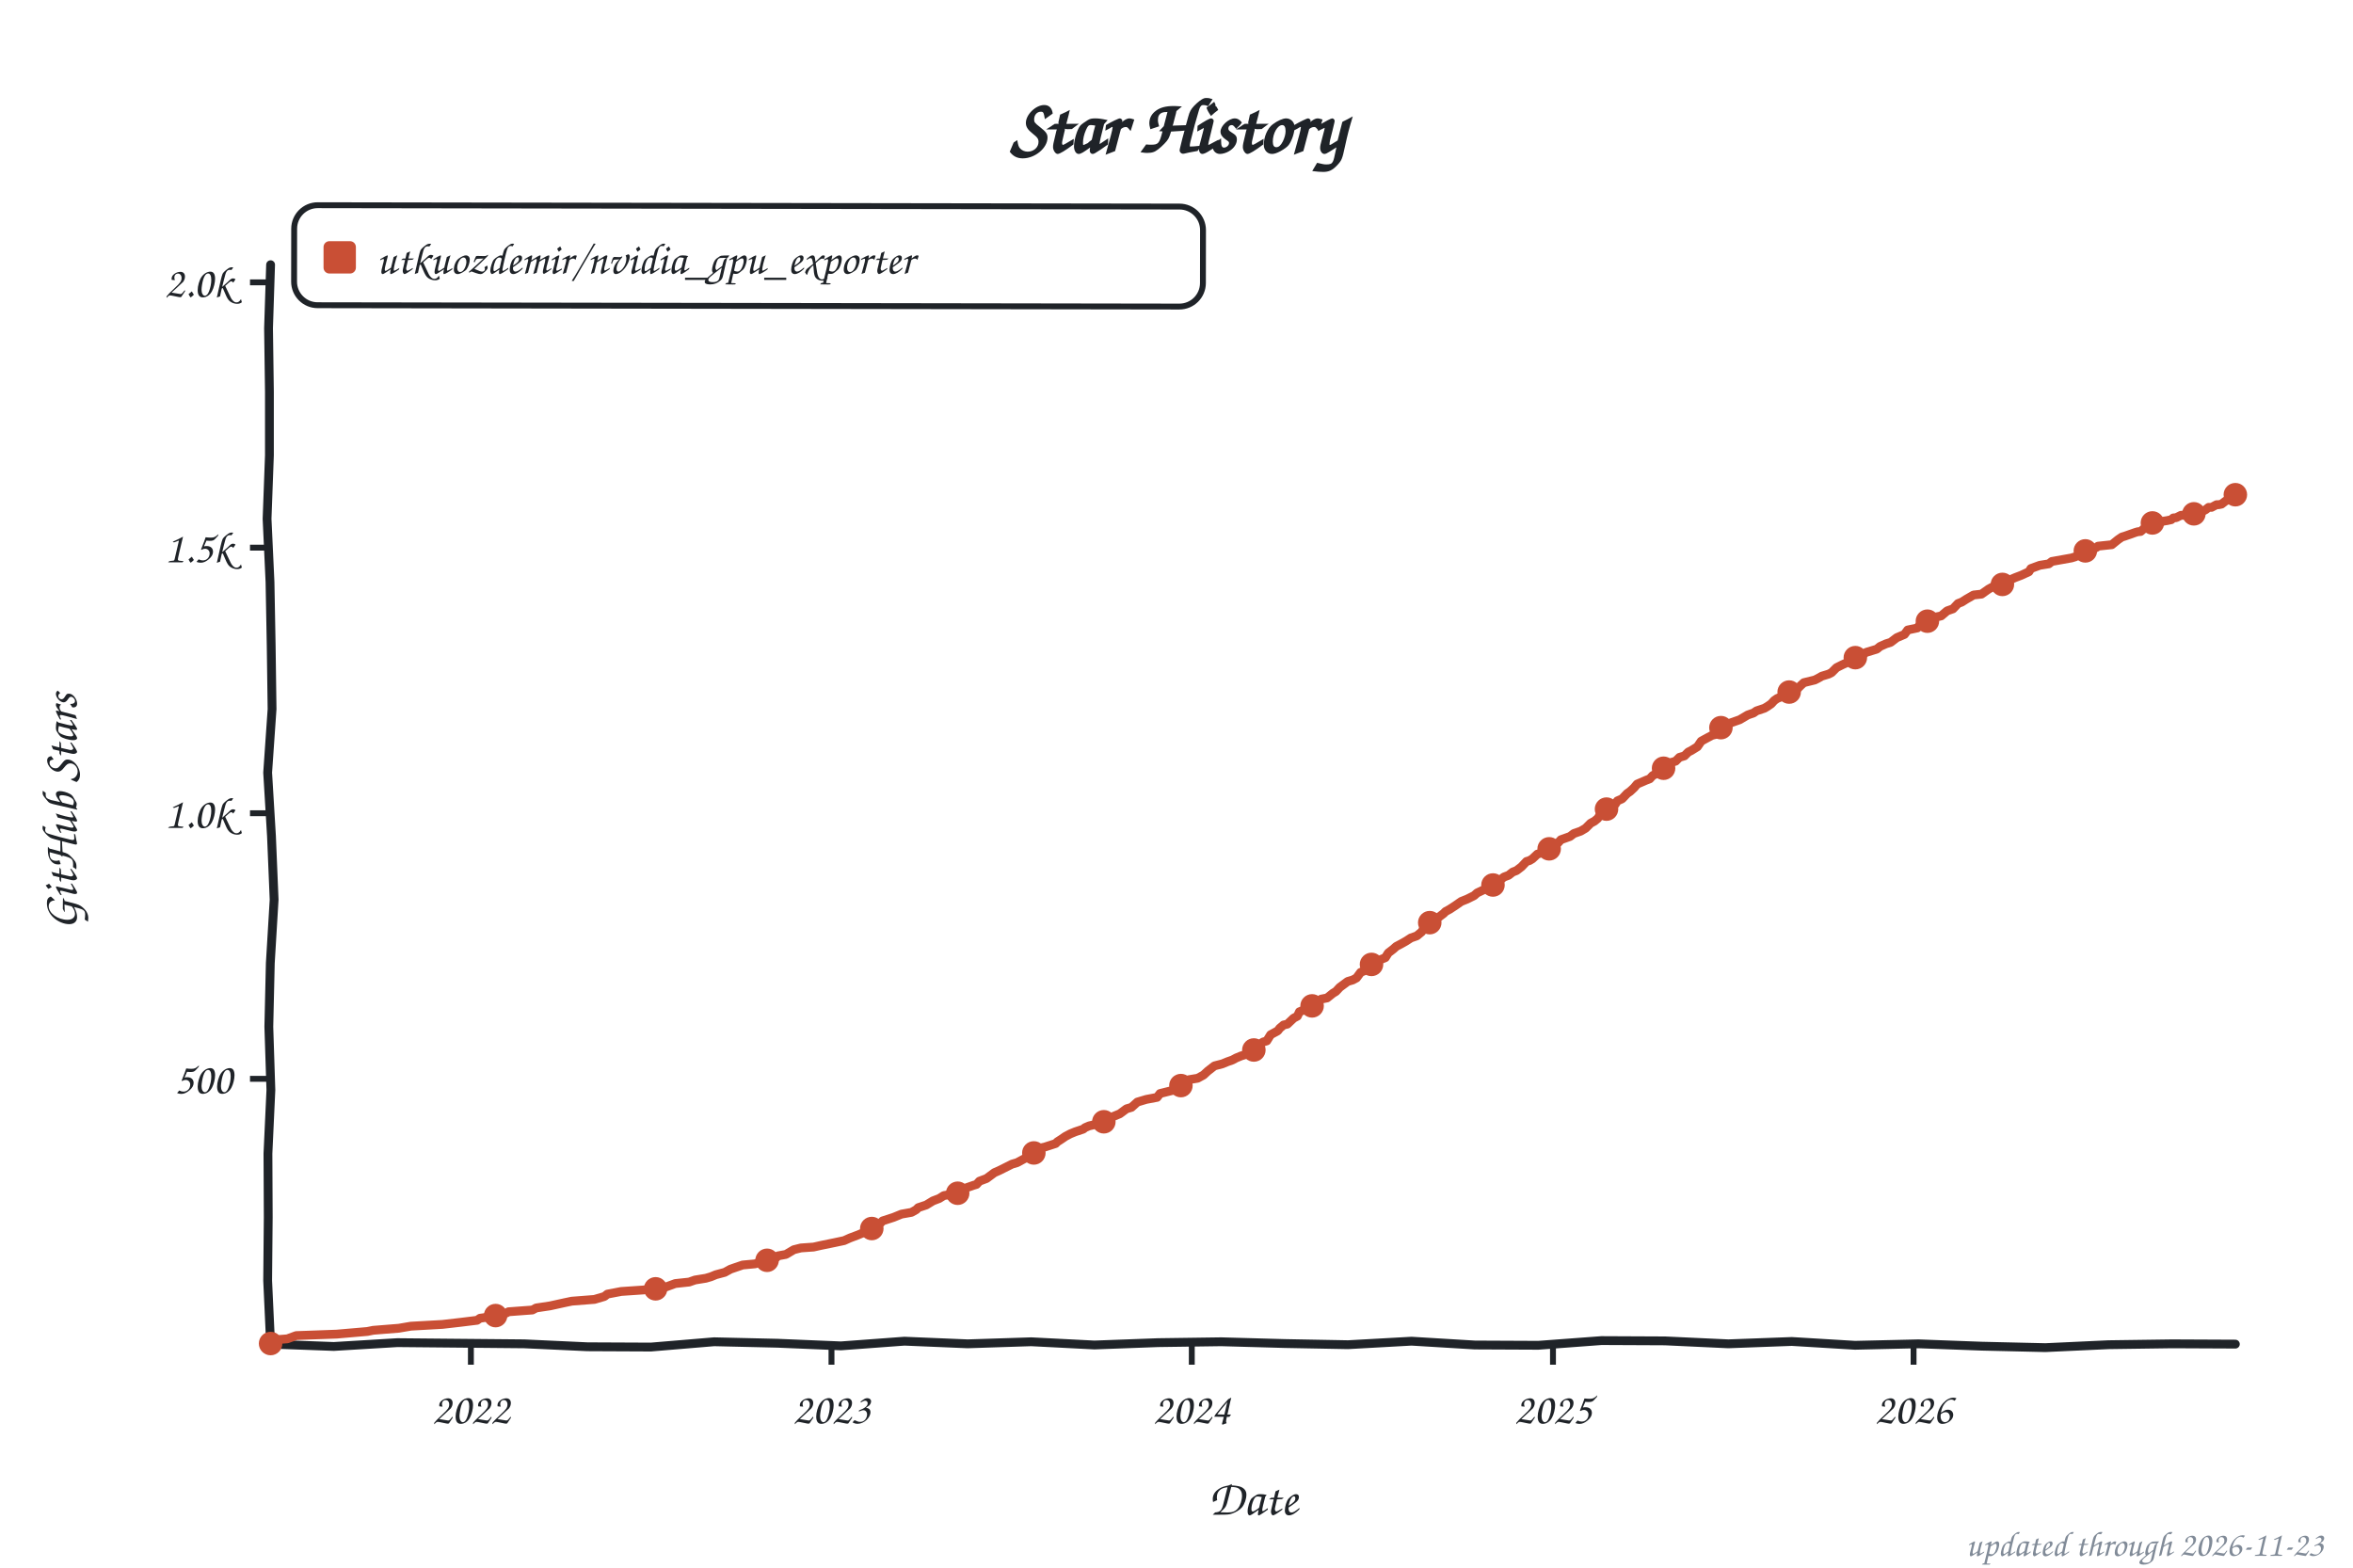
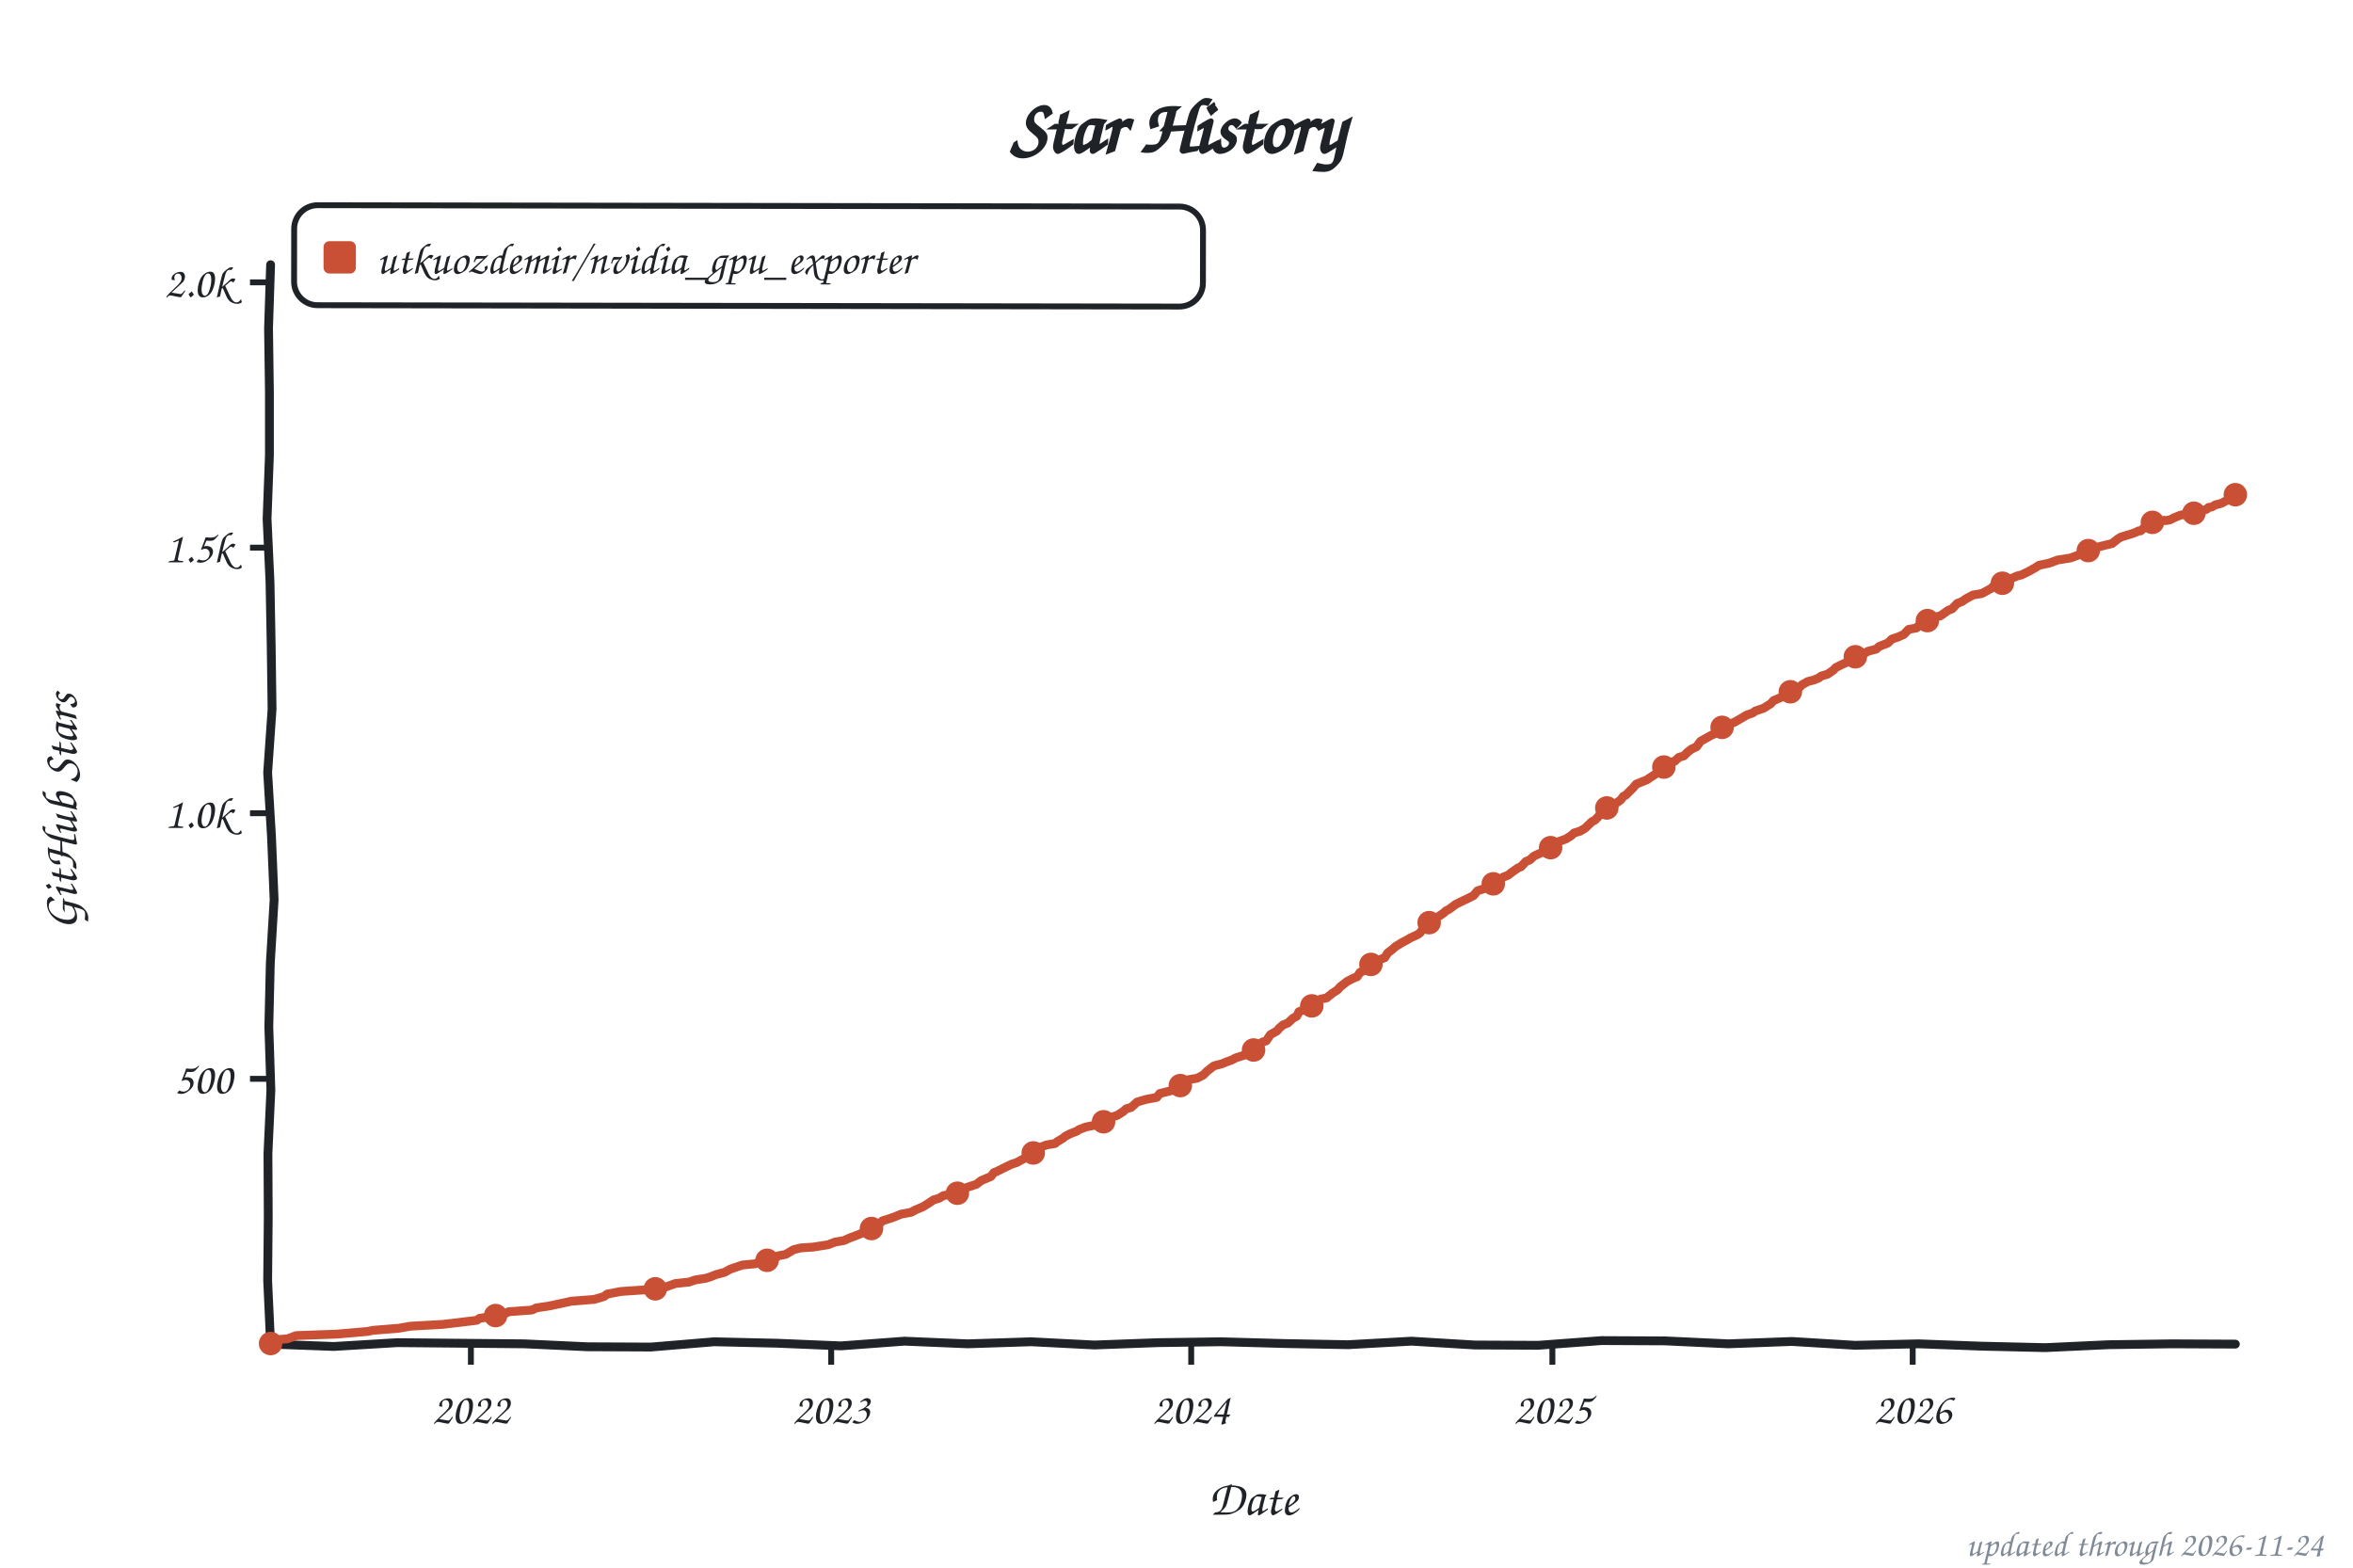
<svg xmlns="http://www.w3.org/2000/svg" width="800" height="533" viewBox="0 0 800 533" role="img" aria-label="Star history of utkuozdemir/nvidia_gpu_exporter">
  <style>text{font-family:"Comic Sans MS","Chalkboard SE","Comic Neue","Marker Felt",cursive}</style>
  <text x="400" y="52" font-size="26" font-weight="bold" text-anchor="middle" fill="#1f2328">Star History</text>
  <rect x="100" y="70" width="309" height="34" rx="8" fill="none" stroke="#1f2328" stroke-width="2" transform="rotate(0.09 254 87)" />
  <rect x="110" y="82" width="11" height="11" rx="2" fill="#c94f35" />
  <text x="128" y="93" font-size="15" fill="#1f2328" textLength="270" lengthAdjust="spacingAndGlyphs">utkuozdemir/nvidia_gpu_exporter</text>
  <line x1="85" y1="366.8" x2="92" y2="366.8" stroke="#1f2328" stroke-width="2" />
  <text x="79" y="371.8" font-size="15" text-anchor="end" fill="#1f2328">500</text>
  <line x1="85" y1="276.5" x2="92" y2="276.5" stroke="#1f2328" stroke-width="2" />
  <text x="79" y="281.5" font-size="15" text-anchor="end" fill="#1f2328">1.0k</text>
  <line x1="85" y1="186.2" x2="92" y2="186.2" stroke="#1f2328" stroke-width="2" />
  <text x="79" y="191.2" font-size="15" text-anchor="end" fill="#1f2328">1.5k</text>
  <line x1="85" y1="96.0" x2="92" y2="96.0" stroke="#1f2328" stroke-width="2" />
  <text x="79" y="101.0" font-size="15" text-anchor="end" fill="#1f2328">2.0k</text>
  <line x1="160.1" y1="457" x2="160.1" y2="464" stroke="#1f2328" stroke-width="2" />
  <text x="160.1" y="484" font-size="15" text-anchor="middle" fill="#1f2328">2022</text>
-   <line x1="282.7" y1="457" x2="282.7" y2="464" stroke="#1f2328" stroke-width="2" />
-   <text x="282.7" y="484" font-size="15" text-anchor="middle" fill="#1f2328">2023</text>
-   <line x1="405.2" y1="457" x2="405.2" y2="464" stroke="#1f2328" stroke-width="2" />
-   <text x="405.2" y="484" font-size="15" text-anchor="middle" fill="#1f2328">2024</text>
-   <line x1="528.0" y1="457" x2="528.0" y2="464" stroke="#1f2328" stroke-width="2" />
-   <text x="528.0" y="484" font-size="15" text-anchor="middle" fill="#1f2328">2025</text>
-   <line x1="650.6" y1="457" x2="650.6" y2="464" stroke="#1f2328" stroke-width="2" />
-   <text x="650.6" y="484" font-size="15" text-anchor="middle" fill="#1f2328">2026</text>
+   <line x1="282.6" y1="457" x2="282.6" y2="464" stroke="#1f2328" stroke-width="2" />
+   <text x="282.6" y="484" font-size="15" text-anchor="middle" fill="#1f2328">2023</text>
+   <line x1="405.0" y1="457" x2="405.0" y2="464" stroke="#1f2328" stroke-width="2" />
+   <text x="405.0" y="484" font-size="15" text-anchor="middle" fill="#1f2328">2024</text>
+   <line x1="527.8" y1="457" x2="527.8" y2="464" stroke="#1f2328" stroke-width="2" />
+   <text x="527.8" y="484" font-size="15" text-anchor="middle" fill="#1f2328">2025</text>
+   <line x1="650.3" y1="457" x2="650.3" y2="464" stroke="#1f2328" stroke-width="2" />
+   <text x="650.3" y="484" font-size="15" text-anchor="middle" fill="#1f2328">2026</text>
  <text x="426" y="515" font-size="17" text-anchor="middle" fill="#1f2328">Date</text>
  <text x="26" y="276" font-size="17" text-anchor="middle" fill="#1f2328" transform="rotate(-90 26 276)">GitHub Stars</text>
  <path d="M 92.0,90.0 L 91.3,111.6 L 91.6,133.2 L 91.6,154.8 L 90.8,176.4 L 91.8,197.9 L 92.2,219.5 L 92.5,241.1 L 91.0,262.7 L 92.3,284.3 L 93.2,305.9 L 91.9,327.5 L 91.4,349.1 L 92.1,370.6 L 91.1,392.2 L 91.2,413.8 L 91.0,435.4 L 92.0,457.0 L 113.5,457.8 L 135.1,456.5 L 156.6,456.7 L 178.2,456.9 L 199.7,457.9 L 221.3,458.0 L 242.8,456.2 L 264.4,456.7 L 285.9,457.6 L 307.5,456.0 L 329.0,456.9 L 350.6,456.2 L 372.1,457.3 L 393.7,456.5 L 415.2,456.2 L 436.8,456.8 L 458.3,457.2 L 479.9,456.0 L 501.4,457.3 L 523.0,457.4 L 544.5,455.8 L 566.1,455.9 L 587.6,456.9 L 609.2,456.1 L 630.7,457.4 L 652.3,456.9 L 673.8,457.7 L 695.4,458.2 L 716.9,457.2 L 738.5,456.9 L 760.0,457.0" fill="none" stroke="#1f2328" stroke-width="3" stroke-linecap="round" stroke-linejoin="round" />
-   <path d="M 92.0,456.8 L 92.7,455.6 L 97.7,455.2 L 100.7,454.1 L 114.5,453.6 L 124.9,452.7 L 126.9,452.3 L 135.6,451.6 L 139.7,450.9 L 150.4,450.3 L 156.5,449.6 L 162.2,448.9 L 163.2,448.2 L 167.5,447.6 L 172.2,446.4 L 172.9,446.0 L 181.0,445.4 L 182.3,444.7 L 187.0,444.0 L 192.0,442.9 L 194.4,442.4 L 202.1,441.8 L 205.5,440.8 L 206.5,440.0 L 211.2,439.1 L 218.6,438.6 L 224.6,438.0 L 226.6,437.5 L 229.6,436.4 L 234.3,435.9 L 236.3,435.2 L 240.0,434.6 L 241.7,434.1 L 243.4,433.4 L 246.4,432.6 L 248.4,431.5 L 252.5,430.1 L 256.8,429.7 L 258.5,429.0 L 263.9,427.6 L 264.5,427.0 L 267.2,426.5 L 269.9,424.9 L 272.3,424.3 L 276.6,424.0 L 279.3,423.4 L 283.7,422.5 L 287.0,421.8 L 289.0,420.9 L 291.4,420.0 L 293.1,419.3 L 295.4,418.6 L 297.1,416.6 L 299.4,415.8 L 300.1,415.1 L 303.8,413.9 L 306.5,412.8 L 309.9,412.2 L 311.5,411.3 L 312.2,410.6 L 314.9,409.7 L 317.2,408.3 L 319.3,407.5 L 320.9,406.5 L 325.6,405.7 L 326.3,405.2 L 328.7,403.8 L 331.0,403.0 L 332.0,402.7 L 333.0,401.6 L 335.4,400.7 L 338.1,398.7 L 339.7,398.0 L 341.1,397.3 L 344.1,395.8 L 345.8,395.3 L 349.5,393.3 L 351.5,392.0 L 352.5,390.6 L 355.2,390.0 L 358.9,388.8 L 359.5,388.2 L 360.9,387.3 L 362.2,386.4 L 363.9,385.5 L 365.6,384.8 L 368.3,383.9 L 368.9,383.4 L 370.3,382.8 L 375.0,381.7 L 376.0,381.0 L 377.3,380.1 L 379.0,379.4 L 380.7,378.7 L 383.0,377.0 L 384.7,376.5 L 386.7,374.7 L 389.7,373.8 L 393.4,373.1 L 394.4,371.8 L 398.8,370.7 L 399.5,370.2 L 400.5,369.6 L 402.8,368.6 L 404.2,367.1 L 407.2,366.6 L 409.2,365.5 L 410.6,364.2 L 412.9,362.4 L 415.6,361.7 L 417.3,361.0 L 419.0,360.4 L 420.3,359.7 L 422.0,359.0 L 424.3,358.3 L 425.7,357.5 L 427.3,355.9 L 429.4,354.3 L 430.7,353.9 L 432.0,351.8 L 434.4,350.5 L 435.1,349.6 L 436.4,348.5 L 437.7,348.2 L 439.8,346.2 L 441.1,345.5 L 441.8,344.0 L 445.1,342.7 L 446.5,341.7 L 447.5,341.1 L 449.2,339.7 L 451.2,339.3 L 453.2,337.7 L 454.2,337.1 L 455.5,335.7 L 458.2,333.7 L 459.9,333.2 L 461.2,332.5 L 462.6,330.6 L 464.3,329.9 L 465.6,329.0 L 466.6,327.4 L 468.3,326.7 L 471.0,325.6 L 472.0,324.0 L 473.7,322.7 L 474.7,321.8 L 476.4,320.9 L 478.0,320.0 L 479.7,318.9 L 481.7,318.2 L 483.4,316.8 L 484.1,315.5 L 485.4,314.6 L 486.4,313.5 L 488.8,312.1 L 490.8,310.6 L 491.5,309.9 L 492.8,309.2 L 494.8,307.9 L 496.8,306.5 L 498.8,305.7 L 501.2,304.5 L 502.2,303.6 L 504.5,302.5 L 506.2,301.4 L 507.9,300.5 L 509.6,299.6 L 511.3,298.2 L 512.9,297.6 L 514.3,296.5 L 515.6,296.0 L 517.3,294.7 L 519.0,292.9 L 520.0,292.6 L 521.0,292.0 L 522.7,290.4 L 524.4,289.9 L 525.0,289.1 L 527.4,288.2 L 528.4,287.1 L 529.7,286.6 L 530.7,285.5 L 533.8,284.4 L 535.1,283.4 L 537.4,282.6 L 539.1,281.6 L 540.8,279.9 L 542.1,279.2 L 543.2,278.3 L 544.5,276.3 L 545.5,275.4 L 547.2,274.2 L 549.2,273.4 L 549.9,272.3 L 551.5,271.6 L 553.2,269.8 L 554.2,269.1 L 555.6,267.8 L 556.6,266.6 L 559.6,265.3 L 560.9,264.8 L 561.9,263.7 L 564.0,262.6 L 565.3,261.3 L 566.3,260.3 L 567.3,259.5 L 569.7,258.8 L 571.0,257.5 L 572.7,257.0 L 574.0,255.7 L 575.0,255.2 L 577.1,253.9 L 578.4,252.0 L 580.4,250.9 L 582.1,250.0 L 583.8,249.6 L 585.1,247.4 L 586.5,246.9 L 587.8,246.0 L 591.5,244.7 L 594.2,243.1 L 596.2,242.4 L 597.2,241.7 L 599.9,240.8 L 600.9,240.2 L 602.2,239.3 L 603.2,238.2 L 604.2,237.5 L 607.6,236.1 L 608.3,235.3 L 611.0,234.3 L 612.3,233.0 L 613.3,232.1 L 617.0,231.2 L 618.0,230.7 L 619.4,229.9 L 621.7,229.2 L 622.7,228.7 L 624.4,227.0 L 626.4,226.0 L 628.4,225.1 L 630.1,224.5 L 631.1,223.3 L 633.4,222.5 L 634.5,221.8 L 638.1,220.7 L 639.2,219.8 L 641.2,218.9 L 642.8,218.4 L 644.9,216.8 L 647.5,215.7 L 648.6,214.2 L 651.9,213.5 L 652.6,212.6 L 654.9,211.3 L 655.9,210.8 L 657.6,209.9 L 660.0,209.4 L 662.0,207.7 L 664.0,207.0 L 665.7,205.2 L 667.0,204.7 L 668.4,203.8 L 671.0,202.3 L 673.7,202.0 L 676.1,200.3 L 678.1,199.2 L 680.8,198.7 L 682.5,197.6 L 683.5,197.1 L 685.1,196.4 L 687.2,195.6 L 689.8,194.4 L 690.5,193.3 L 693.5,192.2 L 696.6,191.7 L 697.6,190.9 L 704.3,189.7 L 705.6,189.3 L 707.0,188.6 L 709.0,187.3 L 712.7,186.2 L 713.3,185.7 L 718.0,185.2 L 720.1,183.5 L 721.4,182.6 L 722.4,182.3 L 726.1,181.0 L 726.8,180.8 L 727.8,180.7 L 729.1,179.6 L 730.1,179.0 L 731.1,177.9 L 732.1,177.6 L 733.1,177.2 L 734.5,177.6 L 735.5,177.2 L 736.8,177.0 L 738.2,176.7 L 738.9,176.1 L 739.9,176.0 L 741.5,175.2 L 742.2,175.2 L 743.6,174.5 L 744.6,174.5 L 745.6,174.9 L 746.6,174.2 L 748.3,174.0 L 748.9,173.8 L 749.9,173.3 L 750.9,172.5 L 751.9,172.5 L 753.6,171.6 L 754.3,171.6 L 755.3,171.4 L 756.6,170.4 L 758.0,169.6 L 758.7,168.7 L 760.0,168.2" fill="none" stroke="#c94f35" stroke-width="3" stroke-linecap="round" stroke-linejoin="round" />
+   <path d="M 92.0,456.8 L 92.7,455.6 L 97.7,455.2 L 100.7,454.1 L 114.5,453.6 L 124.9,452.7 L 126.9,452.3 L 135.6,451.6 L 139.6,450.9 L 150.4,450.3 L 156.4,449.6 L 162.1,448.9 L 163.1,448.2 L 167.5,447.6 L 172.2,446.4 L 172.9,446.0 L 180.9,445.4 L 182.3,444.7 L 186.9,444.0 L 192.0,442.9 L 194.3,442.4 L 202.0,441.8 L 205.4,440.8 L 206.4,440.0 L 211.1,439.1 L 218.5,438.6 L 224.5,438.0 L 226.5,437.5 L 229.6,436.4 L 234.3,435.9 L 236.3,435.2 L 240.0,434.6 L 241.6,434.1 L 243.3,433.4 L 246.3,432.6 L 248.3,431.5 L 252.4,430.1 L 256.7,429.7 L 258.4,429.0 L 263.8,427.6 L 264.5,427.0 L 267.1,426.5 L 269.8,424.9 L 272.2,424.3 L 276.5,424.0 L 281.6,423.2 L 283.9,422.3 L 286.9,421.8 L 288.9,420.9 L 291.3,420.0 L 293.0,419.3 L 295.3,418.6 L 297.0,416.6 L 299.3,415.8 L 300.0,415.1 L 303.7,413.9 L 306.4,412.8 L 309.7,412.2 L 311.4,411.3 L 313.8,410.3 L 315.4,409.3 L 317.5,407.9 L 319.1,407.5 L 320.8,406.5 L 325.5,405.7 L 326.2,405.2 L 328.5,403.8 L 330.9,403.0 L 331.9,402.7 L 333.6,401.4 L 336.9,400.0 L 337.9,398.7 L 338.9,398.3 L 340.9,397.3 L 344.0,395.8 L 345.6,395.3 L 349.3,393.3 L 351.3,392.0 L 352.4,390.6 L 355.7,389.3 L 358.7,388.8 L 359.4,388.2 L 361.4,387.0 L 362.1,386.4 L 363.8,385.5 L 366.1,384.6 L 366.8,384.1 L 369.1,383.2 L 372.5,382.5 L 374.8,381.7 L 375.8,381.0 L 377.2,380.1 L 379.9,379.2 L 381.9,377.9 L 382.9,377.0 L 384.6,376.5 L 386.6,374.7 L 389.6,373.8 L 393.3,373.1 L 394.3,371.8 L 398.7,370.7 L 399.3,370.2 L 401.3,369.1 L 402.7,368.6 L 404.0,367.1 L 407.0,366.6 L 409.1,365.5 L 410.4,364.2 L 412.7,362.4 L 415.4,361.7 L 417.1,361.0 L 418.8,360.4 L 420.1,359.7 L 423.5,358.6 L 424.2,358.3 L 425.5,357.5 L 427.2,355.9 L 429.2,354.3 L 430.5,353.9 L 431.9,351.8 L 434.2,350.5 L 434.9,349.6 L 436.2,348.5 L 437.9,347.8 L 439.6,346.2 L 440.9,345.5 L 441.6,344.0 L 445.0,342.7 L 446.3,341.7 L 447.3,341.1 L 449.0,339.7 L 451.0,339.3 L 453.0,337.7 L 454.7,336.6 L 455.7,335.5 L 458.0,333.7 L 460.1,332.6 L 461.4,332.1 L 462.4,330.6 L 464.1,329.9 L 465.4,329.0 L 466.4,327.4 L 468.1,326.7 L 470.8,325.6 L 471.8,324.0 L 473.5,322.7 L 474.5,321.8 L 476.8,320.4 L 478.5,319.5 L 479.5,318.9 L 481.9,317.8 L 482.9,317.1 L 483.9,315.5 L 485.2,314.6 L 487.2,313.1 L 488.9,311.7 L 490.6,310.6 L 491.6,309.7 L 492.6,309.2 L 494.9,307.5 L 497.3,306.3 L 498.6,305.7 L 501.0,304.5 L 502.3,302.9 L 504.7,302.1 L 506.4,301.2 L 507.4,300.9 L 509.4,299.6 L 511.1,298.2 L 512.7,297.6 L 514.1,296.5 L 516.1,295.1 L 517.1,294.7 L 518.8,292.9 L 520.1,292.4 L 521.5,291.1 L 522.1,290.8 L 524.1,289.9 L 525.5,289.0 L 527.2,288.2 L 528.2,287.1 L 529.8,286.2 L 532.5,285.2 L 534.2,284.1 L 535.2,283.2 L 537.2,282.6 L 538.9,281.6 L 541.2,279.4 L 542.3,278.8 L 543.3,277.8 L 544.3,276.3 L 545.9,275.1 L 547.0,274.2 L 549.0,273.4 L 551.0,272.0 L 552.0,270.7 L 552.7,270.4 L 554.0,269.1 L 555.3,267.8 L 556.3,266.6 L 560.0,265.1 L 561.0,264.4 L 562.4,263.5 L 563.7,262.6 L 565.4,261.2 L 566.7,259.7 L 567.8,259.2 L 569.4,258.8 L 570.8,257.5 L 572.5,257.0 L 573.8,255.7 L 575.1,254.7 L 576.8,253.9 L 578.2,252.0 L 580.2,250.9 L 581.8,250.0 L 583.9,249.1 L 584.9,247.4 L 586.5,246.7 L 589.6,245.6 L 591.2,244.7 L 593.9,243.1 L 595.9,242.4 L 596.9,241.7 L 599.6,240.8 L 601.0,239.9 L 602.0,239.3 L 603.0,238.2 L 606.3,236.8 L 607.3,236.1 L 608.7,235.2 L 611.4,234.1 L 612.7,232.8 L 614.7,231.7 L 616.7,231.2 L 618.4,230.5 L 619.1,229.9 L 621.4,229.2 L 623.4,227.8 L 624.1,227.0 L 626.1,226.0 L 628.1,225.1 L 630.5,223.6 L 631.8,223.1 L 633.2,222.5 L 635.2,221.4 L 637.9,220.7 L 638.9,219.8 L 641.9,218.6 L 643.2,217.3 L 645.3,216.6 L 647.3,215.7 L 648.9,214.0 L 651.6,213.5 L 653.3,211.7 L 655.0,211.2 L 656.3,210.6 L 657.3,209.9 L 659.7,209.4 L 662.4,207.5 L 663.7,207.0 L 665.4,205.2 L 667.1,204.5 L 668.4,203.6 L 670.8,202.3 L 673.8,201.8 L 677.1,200.0 L 677.8,199.2 L 680.5,198.7 L 682.8,197.4 L 683.8,196.7 L 685.9,195.8 L 687.2,195.5 L 689.5,194.4 L 692.2,192.9 L 693.2,192.2 L 696.6,191.5 L 699.6,190.4 L 704.0,189.7 L 705.6,189.1 L 708.3,188.1 L 710.7,186.8 L 712.4,186.2 L 716.0,185.3 L 718.1,184.8 L 720.1,183.2 L 721.1,182.6 L 724.4,181.6 L 726.1,181.0 L 727.1,180.5 L 727.8,180.5 L 728.8,179.6 L 730.5,177.9 L 731.1,177.9 L 732.5,177.2 L 733.8,177.2 L 734.5,177.4 L 735.8,176.9 L 736.5,177.0 L 737.9,176.7 L 739.2,176.0 L 740.2,175.6 L 741.2,175.2 L 742.6,174.9 L 743.2,174.5 L 744.2,174.5 L 745.6,174.7 L 746.9,174.0 L 747.9,174.0 L 748.9,173.6 L 750.3,173.1 L 750.9,172.5 L 751.9,172.4 L 753.3,171.6 L 754.3,171.4 L 755.3,171.1 L 757.0,170.2 L 757.7,169.6 L 759.0,168.4 L 760.0,168.2" fill="none" stroke="#c94f35" stroke-width="3" stroke-linecap="round" stroke-linejoin="round" />
  <circle cx="92.0" cy="456.8" r="4" fill="#c94f35" />
  <circle cx="168.5" cy="447.3" r="4" fill="#c94f35" />
-   <circle cx="222.9" cy="438.2" r="4" fill="#c94f35" />
+   <circle cx="222.8" cy="438.2" r="4" fill="#c94f35" />
  <circle cx="260.8" cy="428.5" r="4" fill="#c94f35" />
-   <circle cx="296.4" cy="417.7" r="4" fill="#c94f35" />
-   <circle cx="325.6" cy="405.7" r="4" fill="#c94f35" />
-   <circle cx="351.5" cy="392.0" r="4" fill="#c94f35" />
-   <circle cx="375.3" cy="381.4" r="4" fill="#c94f35" />
-   <circle cx="401.5" cy="369.1" r="4" fill="#c94f35" />
-   <circle cx="426.3" cy="357.0" r="4" fill="#c94f35" />
-   <circle cx="446.1" cy="342.0" r="4" fill="#c94f35" />
-   <circle cx="466.3" cy="327.9" r="4" fill="#c94f35" />
-   <circle cx="486.1" cy="313.7" r="4" fill="#c94f35" />
-   <circle cx="507.6" cy="300.9" r="4" fill="#c94f35" />
-   <circle cx="526.7" cy="288.6" r="4" fill="#c94f35" />
-   <circle cx="546.2" cy="275.1" r="4" fill="#c94f35" />
-   <circle cx="565.6" cy="261.2" r="4" fill="#c94f35" />
-   <circle cx="585.1" cy="247.4" r="4" fill="#c94f35" />
-   <circle cx="608.3" cy="235.3" r="4" fill="#c94f35" />
-   <circle cx="630.8" cy="223.6" r="4" fill="#c94f35" />
-   <circle cx="655.3" cy="211.2" r="4" fill="#c94f35" />
-   <circle cx="680.8" cy="198.7" r="4" fill="#c94f35" />
-   <circle cx="709.0" cy="187.3" r="4" fill="#c94f35" />
-   <circle cx="731.8" cy="177.8" r="4" fill="#c94f35" />
-   <circle cx="745.9" cy="174.7" r="4" fill="#c94f35" />
+   <circle cx="296.3" cy="417.7" r="4" fill="#c94f35" />
+   <circle cx="325.5" cy="405.7" r="4" fill="#c94f35" />
+   <circle cx="351.3" cy="392.0" r="4" fill="#c94f35" />
+   <circle cx="375.2" cy="381.4" r="4" fill="#c94f35" />
+   <circle cx="401.3" cy="369.1" r="4" fill="#c94f35" />
+   <circle cx="426.2" cy="357.0" r="4" fill="#c94f35" />
+   <circle cx="446.0" cy="342.0" r="4" fill="#c94f35" />
+   <circle cx="466.1" cy="327.9" r="4" fill="#c94f35" />
+   <circle cx="485.9" cy="313.7" r="4" fill="#c94f35" />
+   <circle cx="507.7" cy="300.5" r="4" fill="#c94f35" />
+   <circle cx="527.2" cy="288.2" r="4" fill="#c94f35" />
+   <circle cx="546.3" cy="274.7" r="4" fill="#c94f35" />
+   <circle cx="565.7" cy="260.8" r="4" fill="#c94f35" />
+   <circle cx="585.5" cy="247.3" r="4" fill="#c94f35" />
+   <circle cx="608.7" cy="235.2" r="4" fill="#c94f35" />
+   <circle cx="630.8" cy="223.3" r="4" fill="#c94f35" />
+   <circle cx="655.3" cy="211.0" r="4" fill="#c94f35" />
+   <circle cx="680.8" cy="198.3" r="4" fill="#c94f35" />
+   <circle cx="710.0" cy="187.2" r="4" fill="#c94f35" />
+   <circle cx="731.8" cy="177.6" r="4" fill="#c94f35" />
+   <circle cx="745.9" cy="174.5" r="4" fill="#c94f35" />
  <circle cx="760.0" cy="168.2" r="4" fill="#c94f35" />
-   <text x="790" y="529" font-size="12" text-anchor="end" fill="#818b98">updated through 2026-11-23</text>
+   <text x="790" y="529" font-size="12" text-anchor="end" fill="#818b98">updated through 2026-11-24</text>
</svg>
